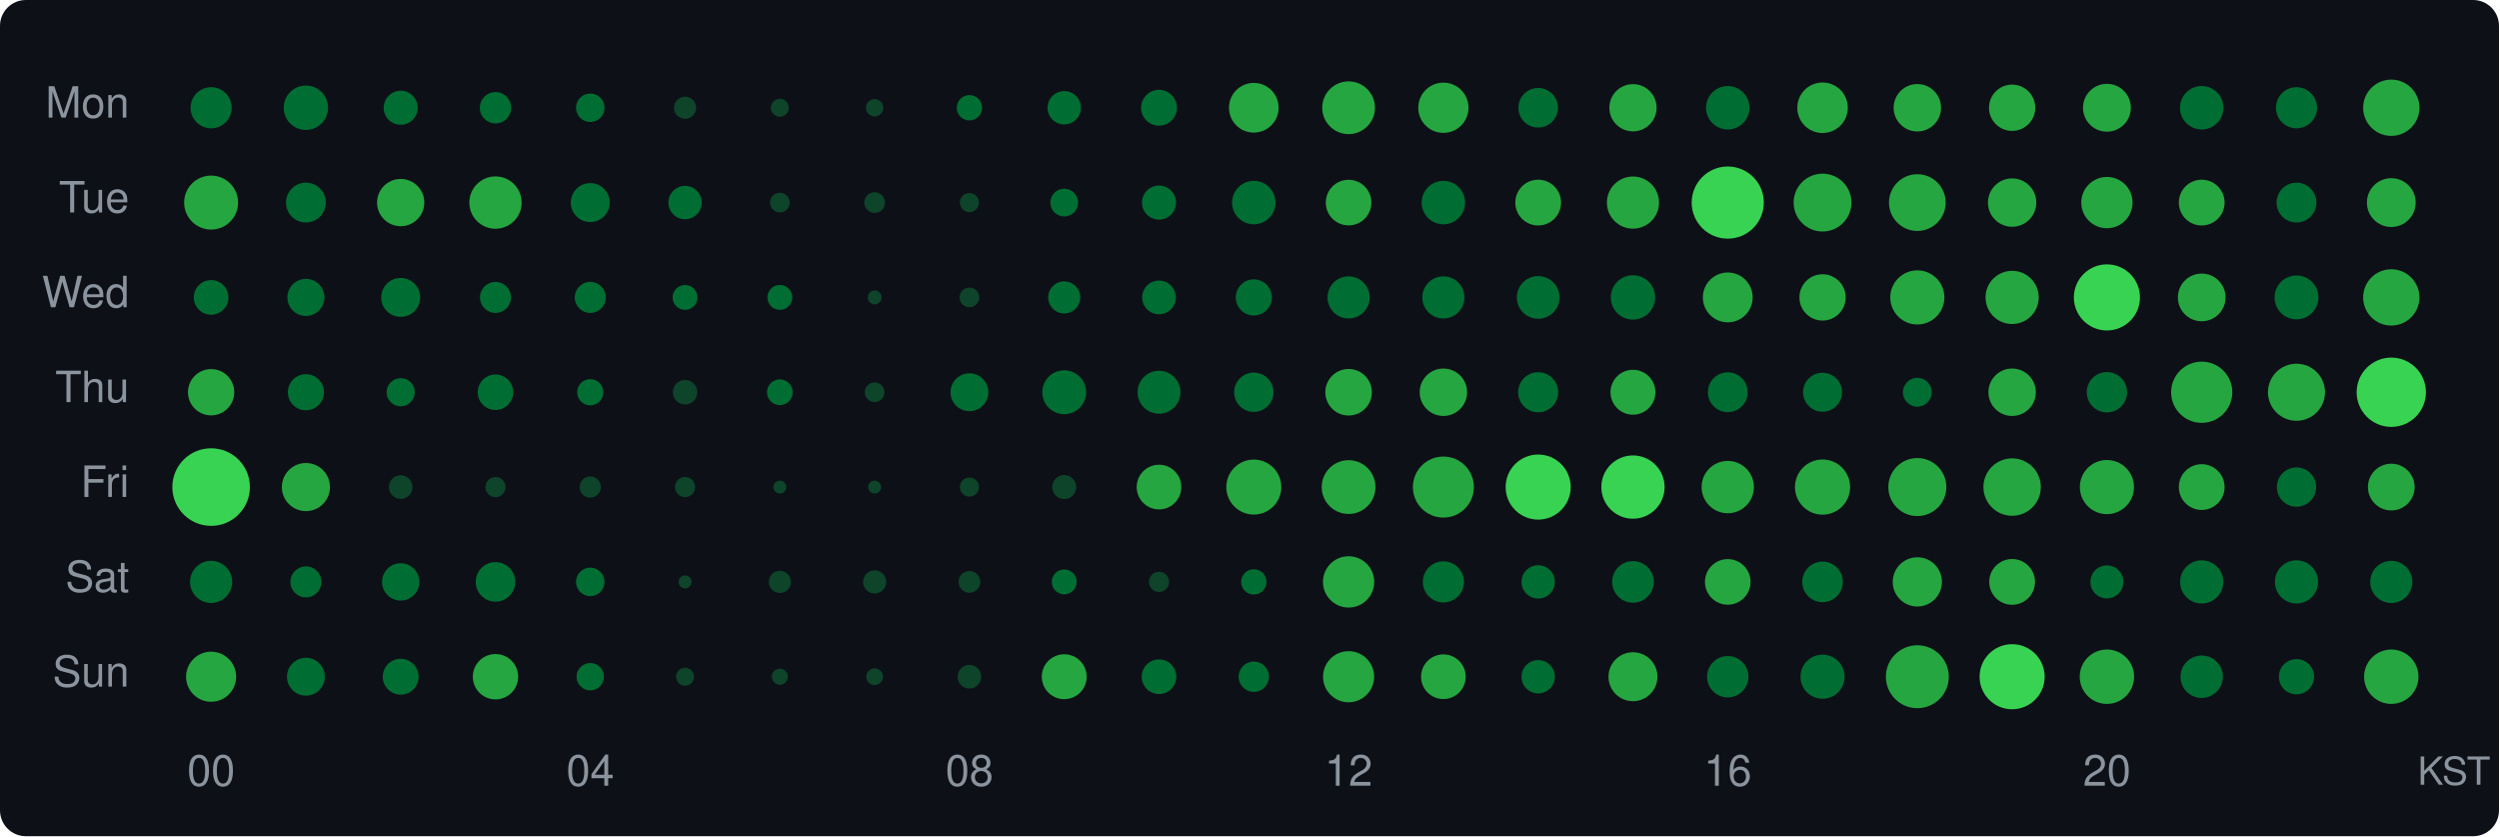
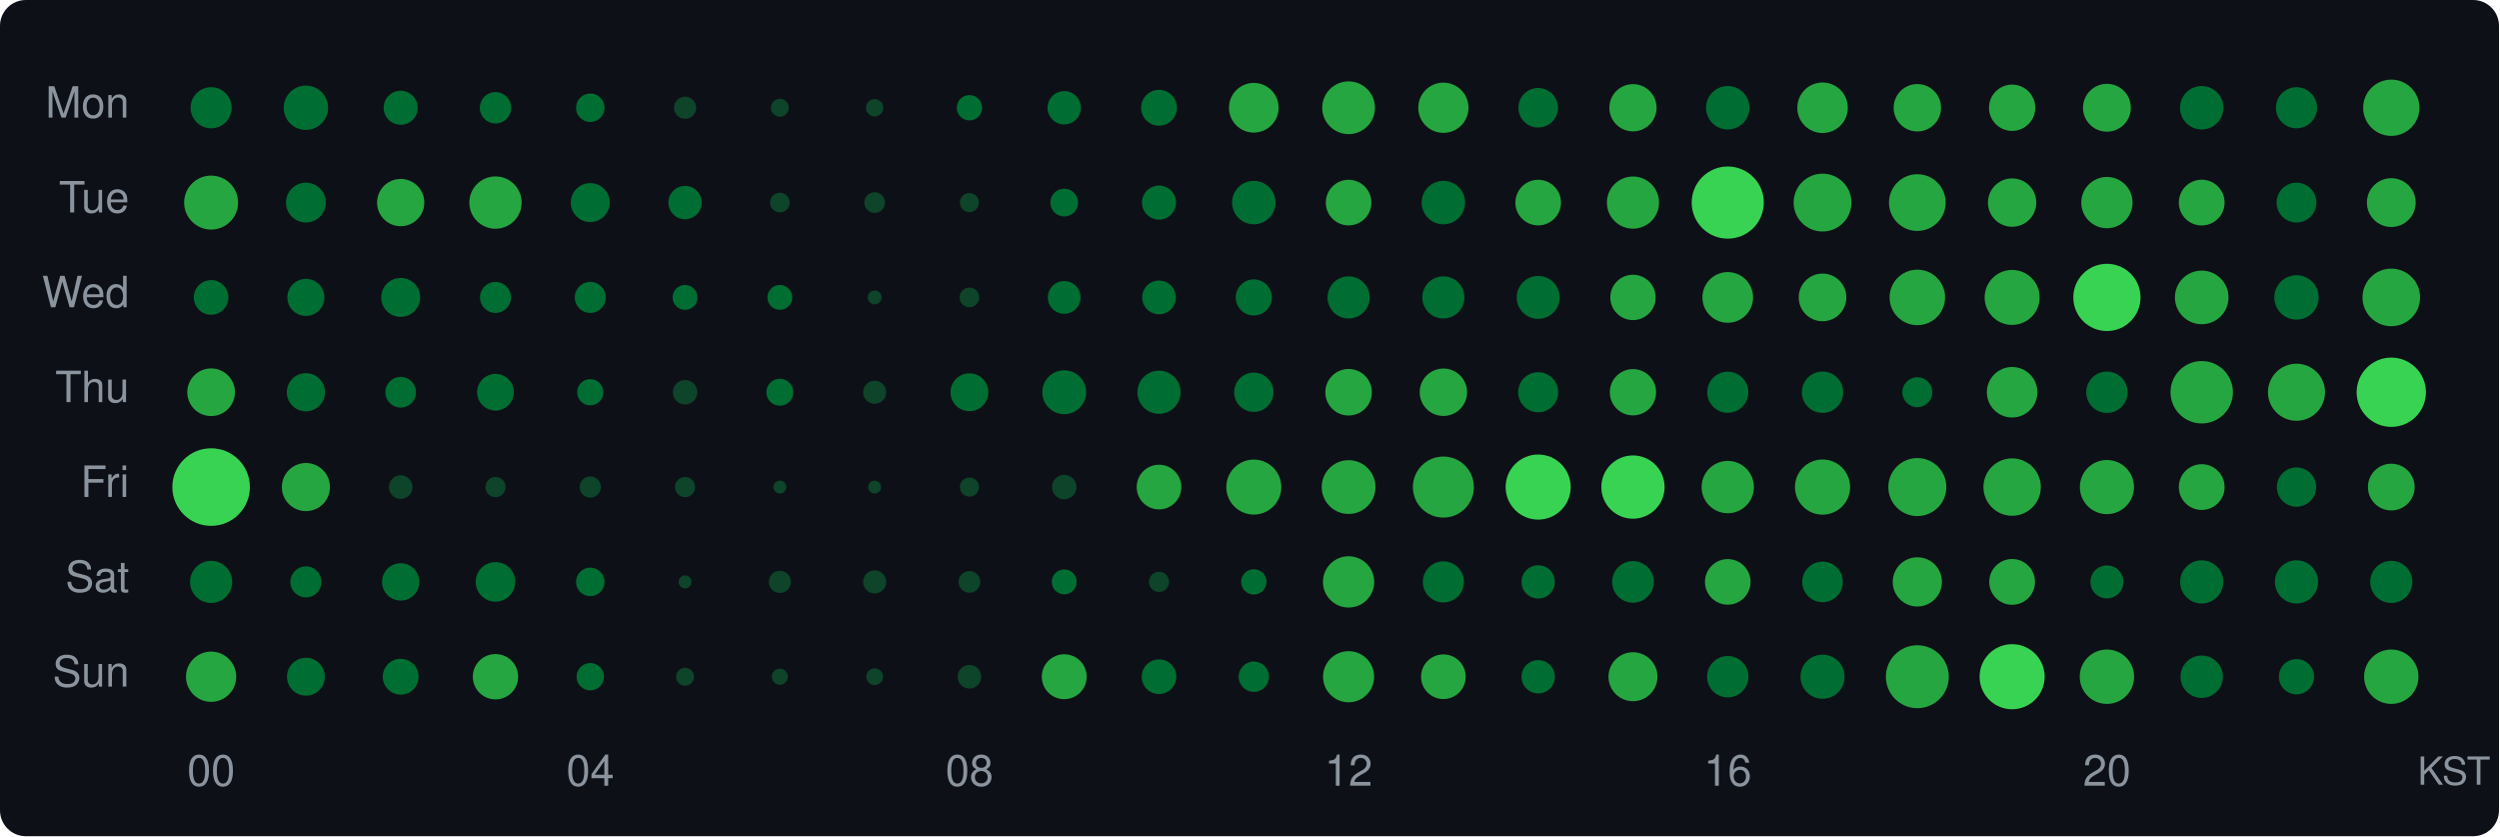
<svg xmlns="http://www.w3.org/2000/svg" width="580" height="194" viewBox="0 0 580 194">
  <style>text { dominant-baseline: central; }</style>
  <rect width="100%" height="100%" rx="6" fill="#0d1117" />
  <text x="30" y="25" text-anchor="end" fill="#8b949e" font-size="10" font-family="Segoe UI,Helvetica,Arial,sans-serif">Mon</text>
  <text x="30" y="47" text-anchor="end" fill="#8b949e" font-size="10" font-family="Segoe UI,Helvetica,Arial,sans-serif">Tue</text>
  <text x="30" y="69" text-anchor="end" fill="#8b949e" font-size="10" font-family="Segoe UI,Helvetica,Arial,sans-serif">Wed</text>
  <text x="30" y="91" text-anchor="end" fill="#8b949e" font-size="10" font-family="Segoe UI,Helvetica,Arial,sans-serif">Thu</text>
  <text x="30" y="113" text-anchor="end" fill="#8b949e" font-size="10" font-family="Segoe UI,Helvetica,Arial,sans-serif">Fri</text>
  <text x="30" y="135" text-anchor="end" fill="#8b949e" font-size="10" font-family="Segoe UI,Helvetica,Arial,sans-serif">Sat</text>
  <text x="30" y="157" text-anchor="end" fill="#8b949e" font-size="10" font-family="Segoe UI,Helvetica,Arial,sans-serif">Sun</text>
  <circle cx="49" cy="25" r="4.77" fill="#006d32" />
  <circle cx="71" cy="25" r="5.15" fill="#006d32" />
  <circle cx="93" cy="25" r="3.95" fill="#006d32" />
  <circle cx="115" cy="25" r="3.64" fill="#006d32" />
  <circle cx="137" cy="25" r="3.31" fill="#006d32" />
  <circle cx="159" cy="25" r="2.57" fill="#0e4429" />
  <circle cx="181" cy="25" r="2.08" fill="#0e4429" />
  <circle cx="203" cy="25" r="2.01" fill="#0e4429" />
  <circle cx="225" cy="25" r="2.94" fill="#006d32" />
  <circle cx="247" cy="25" r="3.87" fill="#006d32" />
  <circle cx="269" cy="25" r="4.16" fill="#006d32" />
  <circle cx="291" cy="25" r="5.76" fill="#26a641" />
  <circle cx="313" cy="25" r="6.12" fill="#26a641" />
  <circle cx="335" cy="25" r="5.83" fill="#26a641" />
  <circle cx="357" cy="25" r="4.59" fill="#006d32" />
  <circle cx="379" cy="25" r="5.48" fill="#26a641" />
  <circle cx="401" cy="25" r="5.04" fill="#006d32" />
  <circle cx="423" cy="25" r="5.86" fill="#26a641" />
  <circle cx="445" cy="25" r="5.50" fill="#26a641" />
  <circle cx="467" cy="25" r="5.37" fill="#26a641" />
  <circle cx="489" cy="25" r="5.55" fill="#26a641" />
  <circle cx="511" cy="25" r="5.04" fill="#006d32" />
  <circle cx="533" cy="25" r="4.77" fill="#006d32" />
  <circle cx="555" cy="25" r="6.53" fill="#26a641" />
  <circle cx="49" cy="47" r="6.26" fill="#26a641" />
  <circle cx="71" cy="47" r="4.62" fill="#006d32" />
  <circle cx="93" cy="47" r="5.48" fill="#26a641" />
  <circle cx="115" cy="47" r="6.07" fill="#26a641" />
  <circle cx="137" cy="47" r="4.52" fill="#006d32" />
  <circle cx="159" cy="47" r="3.87" fill="#006d32" />
  <circle cx="181" cy="47" r="2.28" fill="#0e4429" />
  <circle cx="203" cy="47" r="2.40" fill="#0e4429" />
  <circle cx="225" cy="47" r="2.21" fill="#0e4429" />
  <circle cx="247" cy="47" r="3.22" fill="#006d32" />
  <circle cx="269" cy="47" r="3.95" fill="#006d32" />
  <circle cx="291" cy="47" r="5.04" fill="#006d32" />
  <circle cx="313" cy="47" r="5.29" fill="#26a641" />
  <circle cx="335" cy="47" r="5.04" fill="#006d32" />
-   <circle cx="357" cy="47" r="5.31" fill="#26a641" />
+   <circle cx="357" cy="47" r="5.29" fill="#26a641" />
  <circle cx="379" cy="47" r="6.05" fill="#26a641" />
  <circle cx="401" cy="47" r="8.37" fill="#39d353" />
  <circle cx="423" cy="47" r="6.71" fill="#26a641" />
  <circle cx="445" cy="47" r="6.58" fill="#26a641" />
  <circle cx="467" cy="47" r="5.61" fill="#26a641" />
  <circle cx="489" cy="47" r="5.95" fill="#26a641" />
  <circle cx="511" cy="47" r="5.31" fill="#26a641" />
  <circle cx="533" cy="47" r="4.62" fill="#006d32" />
  <circle cx="555" cy="47" r="5.66" fill="#26a641" />
  <circle cx="49" cy="69" r="4.02" fill="#006d32" />
  <circle cx="71" cy="69" r="4.30" fill="#006d32" />
  <circle cx="93" cy="69" r="4.52" fill="#006d32" />
  <circle cx="115" cy="69" r="3.60" fill="#006d32" />
  <circle cx="137" cy="69" r="3.60" fill="#006d32" />
  <circle cx="159" cy="69" r="2.89" fill="#006d32" />
  <circle cx="181" cy="69" r="2.89" fill="#006d32" />
  <circle cx="203" cy="69" r="1.61" fill="#0e4429" />
  <circle cx="225" cy="69" r="2.28" fill="#0e4429" />
-   <circle cx="247" cy="69" r="3.72" fill="#006d32" />
+   <circle cx="247" cy="69" r="3.80" fill="#006d32" />
  <circle cx="269" cy="69" r="3.91" fill="#006d32" />
  <circle cx="291" cy="69" r="4.19" fill="#006d32" />
  <circle cx="313" cy="69" r="4.89" fill="#006d32" />
  <circle cx="335" cy="69" r="4.89" fill="#006d32" />
-   <circle cx="357" cy="69" r="4.95" fill="#006d32" />
-   <circle cx="379" cy="69" r="5.15" fill="#006d32" />
-   <circle cx="401" cy="69" r="5.78" fill="#26a641" />
-   <circle cx="423" cy="69" r="5.37" fill="#26a641" />
-   <circle cx="445" cy="69" r="6.28" fill="#26a641" />
-   <circle cx="467" cy="69" r="6.17" fill="#26a641" />
-   <circle cx="489" cy="69" r="7.67" fill="#39d353" />
-   <circle cx="511" cy="69" r="5.53" fill="#26a641" />
-   <circle cx="533" cy="69" r="5.09" fill="#006d32" />
-   <circle cx="555" cy="69" r="6.53" fill="#26a641" />
-   <circle cx="49" cy="91" r="5.37" fill="#26a641" />
-   <circle cx="71" cy="91" r="4.19" fill="#006d32" />
-   <circle cx="93" cy="91" r="3.27" fill="#006d32" />
-   <circle cx="115" cy="91" r="4.12" fill="#006d32" />
+   <circle cx="357" cy="69" r="4.98" fill="#006d32" />
+   <circle cx="379" cy="69" r="5.26" fill="#26a641" />
+   <circle cx="401" cy="69" r="5.88" fill="#26a641" />
+   <circle cx="423" cy="69" r="5.53" fill="#26a641" />
+   <circle cx="445" cy="69" r="6.44" fill="#26a641" />
+   <circle cx="467" cy="69" r="6.38" fill="#26a641" />
+   <circle cx="489" cy="69" r="7.80" fill="#39d353" />
+   <circle cx="511" cy="69" r="6.22" fill="#26a641" />
+   <circle cx="533" cy="69" r="5.15" fill="#006d32" />
+   <circle cx="555" cy="69" r="6.68" fill="#26a641" />
+   <circle cx="49" cy="91" r="5.53" fill="#26a641" />
+   <circle cx="71" cy="91" r="4.43" fill="#006d32" />
+   <circle cx="93" cy="91" r="3.56" fill="#006d32" />
+   <circle cx="115" cy="91" r="4.26" fill="#006d32" />
  <circle cx="137" cy="91" r="3.04" fill="#006d32" />
  <circle cx="159" cy="91" r="2.84" fill="#0e4429" />
-   <circle cx="181" cy="91" r="2.99" fill="#006d32" />
-   <circle cx="203" cy="91" r="2.28" fill="#0e4429" />
+   <circle cx="181" cy="91" r="3.13" fill="#006d32" />
+   <circle cx="203" cy="91" r="2.68" fill="#0e4429" />
  <circle cx="225" cy="91" r="4.39" fill="#006d32" />
  <circle cx="247" cy="91" r="5.09" fill="#006d32" />
-   <circle cx="269" cy="91" r="4.98" fill="#006d32" />
+   <circle cx="269" cy="91" r="5.01" fill="#006d32" />
  <circle cx="291" cy="91" r="4.56" fill="#006d32" />
  <circle cx="313" cy="91" r="5.40" fill="#26a641" />
  <circle cx="335" cy="91" r="5.50" fill="#26a641" />
  <circle cx="357" cy="91" r="4.65" fill="#006d32" />
-   <circle cx="379" cy="91" r="5.21" fill="#26a641" />
-   <circle cx="401" cy="91" r="4.62" fill="#006d32" />
-   <circle cx="423" cy="91" r="4.52" fill="#006d32" />
-   <circle cx="445" cy="91" r="3.35" fill="#006d32" />
-   <circle cx="467" cy="91" r="5.50" fill="#26a641" />
-   <circle cx="489" cy="91" r="4.68" fill="#006d32" />
-   <circle cx="511" cy="91" r="7.10" fill="#26a641" />
+   <circle cx="379" cy="91" r="5.37" fill="#26a641" />
+   <circle cx="401" cy="91" r="4.77" fill="#006d32" />
+   <circle cx="423" cy="91" r="4.80" fill="#006d32" />
+   <circle cx="445" cy="91" r="3.48" fill="#006d32" />
+   <circle cx="467" cy="91" r="5.86" fill="#26a641" />
+   <circle cx="489" cy="91" r="4.80" fill="#006d32" />
+   <circle cx="511" cy="91" r="7.24" fill="#26a641" />
  <circle cx="533" cy="91" r="6.62" fill="#26a641" />
  <circle cx="555" cy="91" r="8.04" fill="#39d353" />
  <circle cx="49" cy="113" r="9.00" fill="#39d353" />
  <circle cx="71" cy="113" r="5.58" fill="#26a641" />
  <circle cx="93" cy="113" r="2.74" fill="#0e4429" />
  <circle cx="115" cy="113" r="2.34" fill="#0e4429" />
  <circle cx="137" cy="113" r="2.46" fill="#0e4429" />
  <circle cx="159" cy="113" r="2.34" fill="#0e4429" />
  <circle cx="181" cy="113" r="1.50" fill="#0e4429" />
  <circle cx="203" cy="113" r="1.50" fill="#0e4429" />
  <circle cx="225" cy="113" r="2.21" fill="#0e4429" />
-   <circle cx="247" cy="113" r="2.79" fill="#0e4429" />
+   <circle cx="247" cy="113" r="2.84" fill="#0e4429" />
  <circle cx="269" cy="113" r="5.18" fill="#26a641" />
  <circle cx="291" cy="113" r="6.38" fill="#26a641" />
  <circle cx="313" cy="113" r="6.24" fill="#26a641" />
  <circle cx="335" cy="113" r="7.08" fill="#26a641" />
  <circle cx="357" cy="113" r="7.55" fill="#39d353" />
  <circle cx="379" cy="113" r="7.34" fill="#39d353" />
  <circle cx="401" cy="113" r="6.07" fill="#26a641" />
  <circle cx="423" cy="113" r="6.40" fill="#26a641" />
  <circle cx="445" cy="113" r="6.73" fill="#26a641" />
  <circle cx="467" cy="113" r="6.66" fill="#26a641" />
  <circle cx="489" cy="113" r="6.28" fill="#26a641" />
  <circle cx="511" cy="113" r="5.31" fill="#26a641" />
  <circle cx="533" cy="113" r="4.56" fill="#006d32" />
  <circle cx="555" cy="113" r="5.42" fill="#26a641" />
  <circle cx="49" cy="135" r="4.89" fill="#006d32" />
  <circle cx="71" cy="135" r="3.60" fill="#006d32" />
  <circle cx="93" cy="135" r="4.33" fill="#006d32" />
  <circle cx="115" cy="135" r="4.59" fill="#006d32" />
  <circle cx="137" cy="135" r="3.31" fill="#006d32" />
  <circle cx="159" cy="135" r="1.50" fill="#0e4429" />
  <circle cx="181" cy="135" r="2.57" fill="#0e4429" />
  <circle cx="203" cy="135" r="2.68" fill="#0e4429" />
  <circle cx="225" cy="135" r="2.52" fill="#0e4429" />
  <circle cx="247" cy="135" r="2.89" fill="#006d32" />
  <circle cx="269" cy="135" r="2.34" fill="#0e4429" />
  <circle cx="291" cy="135" r="2.94" fill="#006d32" />
  <circle cx="313" cy="135" r="5.95" fill="#26a641" />
  <circle cx="335" cy="135" r="4.77" fill="#006d32" />
  <circle cx="357" cy="135" r="3.87" fill="#006d32" />
  <circle cx="379" cy="135" r="4.83" fill="#006d32" />
  <circle cx="401" cy="135" r="5.29" fill="#26a641" />
  <circle cx="423" cy="135" r="4.71" fill="#006d32" />
  <circle cx="445" cy="135" r="5.71" fill="#26a641" />
  <circle cx="467" cy="135" r="5.31" fill="#26a641" />
  <circle cx="489" cy="135" r="3.83" fill="#006d32" />
  <circle cx="511" cy="135" r="5.01" fill="#006d32" />
  <circle cx="533" cy="135" r="5.01" fill="#006d32" />
  <circle cx="555" cy="135" r="4.89" fill="#006d32" />
-   <circle cx="49" cy="157" r="5.81" fill="#26a641" />
+   <circle cx="49" cy="157" r="5.83" fill="#26a641" />
  <circle cx="71" cy="157" r="4.39" fill="#006d32" />
  <circle cx="93" cy="157" r="4.16" fill="#006d32" />
  <circle cx="115" cy="157" r="5.26" fill="#26a641" />
  <circle cx="137" cy="157" r="3.18" fill="#006d32" />
  <circle cx="159" cy="157" r="2.08" fill="#0e4429" />
  <circle cx="181" cy="157" r="1.86" fill="#0e4429" />
  <circle cx="203" cy="157" r="1.94" fill="#0e4429" />
  <circle cx="225" cy="157" r="2.74" fill="#0e4429" />
  <circle cx="247" cy="157" r="5.21" fill="#26a641" />
  <circle cx="269" cy="157" r="4.02" fill="#006d32" />
  <circle cx="291" cy="157" r="3.52" fill="#006d32" />
  <circle cx="313" cy="157" r="5.93" fill="#26a641" />
  <circle cx="335" cy="157" r="5.18" fill="#26a641" />
  <circle cx="357" cy="157" r="3.87" fill="#006d32" />
  <circle cx="379" cy="157" r="5.68" fill="#26a641" />
  <circle cx="401" cy="157" r="4.80" fill="#006d32" />
  <circle cx="423" cy="157" r="5.12" fill="#006d32" />
  <circle cx="445" cy="157" r="7.30" fill="#26a641" />
  <circle cx="467" cy="157" r="7.55" fill="#39d353" />
  <circle cx="489" cy="157" r="6.31" fill="#26a641" />
  <circle cx="511" cy="157" r="4.92" fill="#006d32" />
  <circle cx="533" cy="157" r="4.09" fill="#006d32" />
  <circle cx="555" cy="157" r="6.31" fill="#26a641" />
  <text x="49" y="180" text-anchor="middle" fill="#8b949e" font-size="10" font-family="Segoe UI,Helvetica,Arial,sans-serif">00</text>
  <text x="137" y="180" text-anchor="middle" fill="#8b949e" font-size="10" font-family="Segoe UI,Helvetica,Arial,sans-serif">04</text>
  <text x="225" y="180" text-anchor="middle" fill="#8b949e" font-size="10" font-family="Segoe UI,Helvetica,Arial,sans-serif">08</text>
  <text x="313" y="180" text-anchor="middle" fill="#8b949e" font-size="10" font-family="Segoe UI,Helvetica,Arial,sans-serif">12</text>
  <text x="401" y="180" text-anchor="middle" fill="#8b949e" font-size="10" font-family="Segoe UI,Helvetica,Arial,sans-serif">16</text>
  <text x="489" y="180" text-anchor="middle" fill="#8b949e" font-size="10" font-family="Segoe UI,Helvetica,Arial,sans-serif">20</text>
  <text x="578" y="180" text-anchor="end" fill="#8b949e" font-size="9" font-family="Segoe UI,Helvetica,Arial,sans-serif">KST</text>
</svg>
